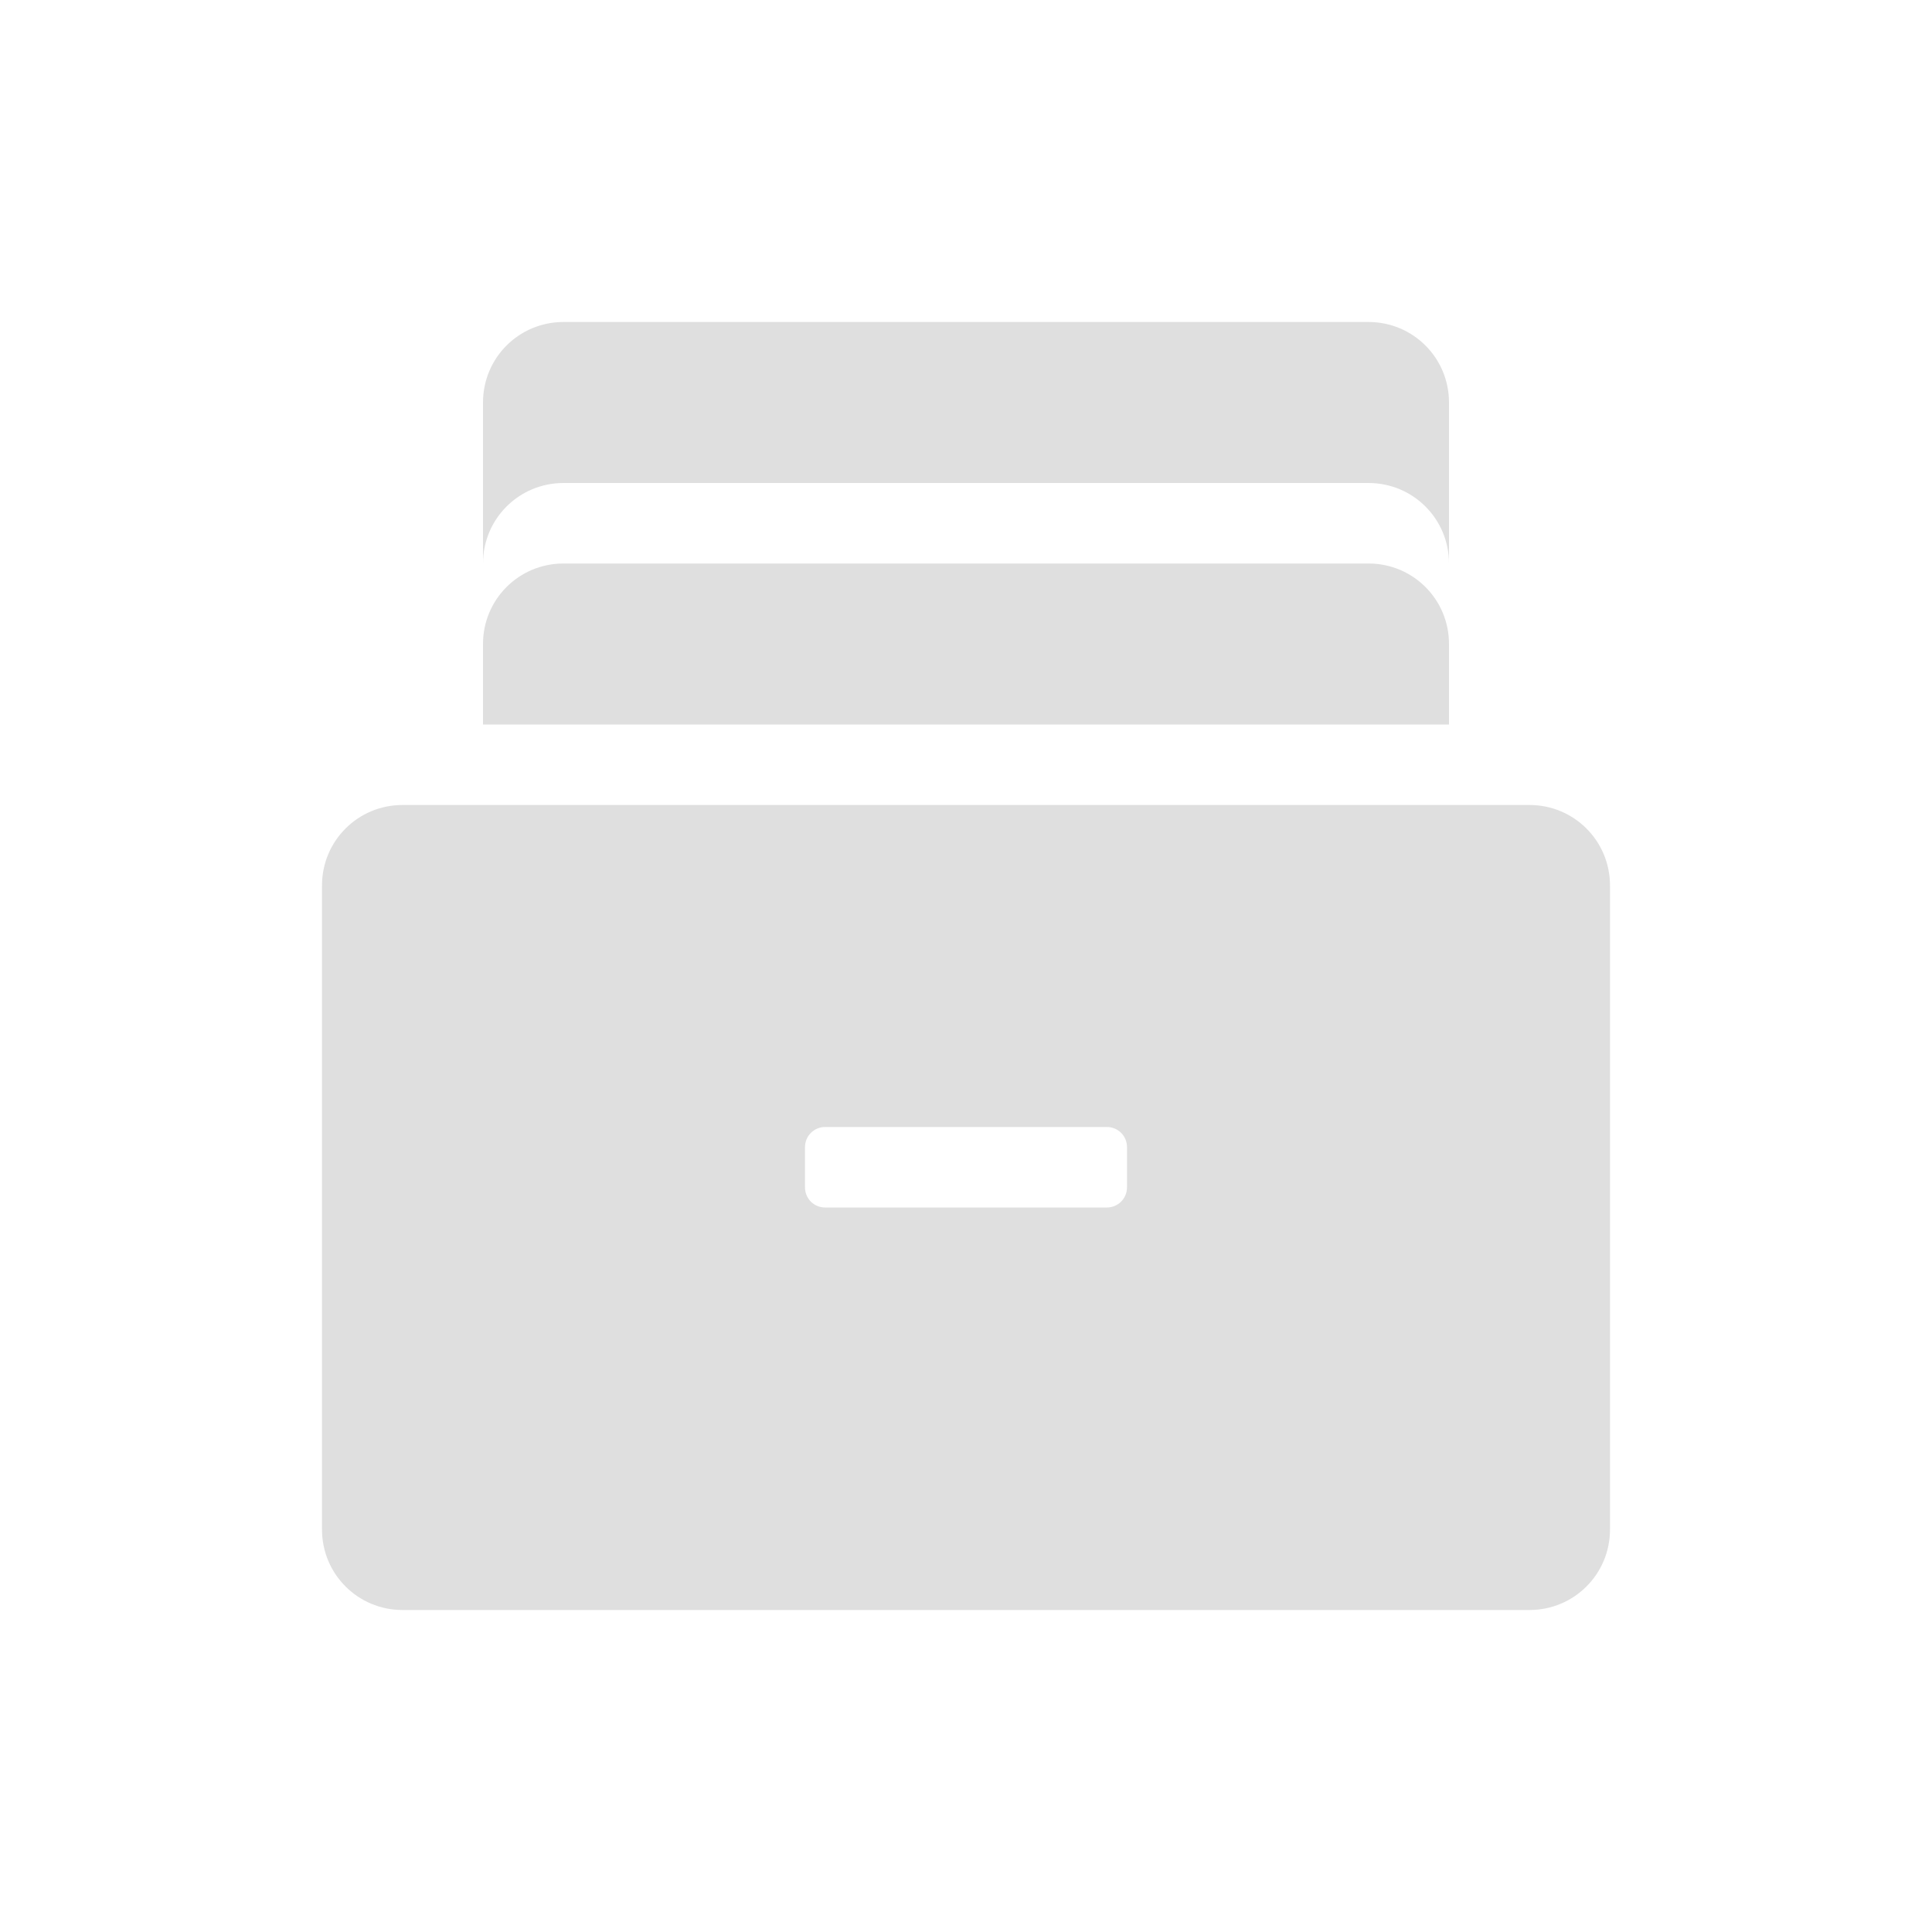
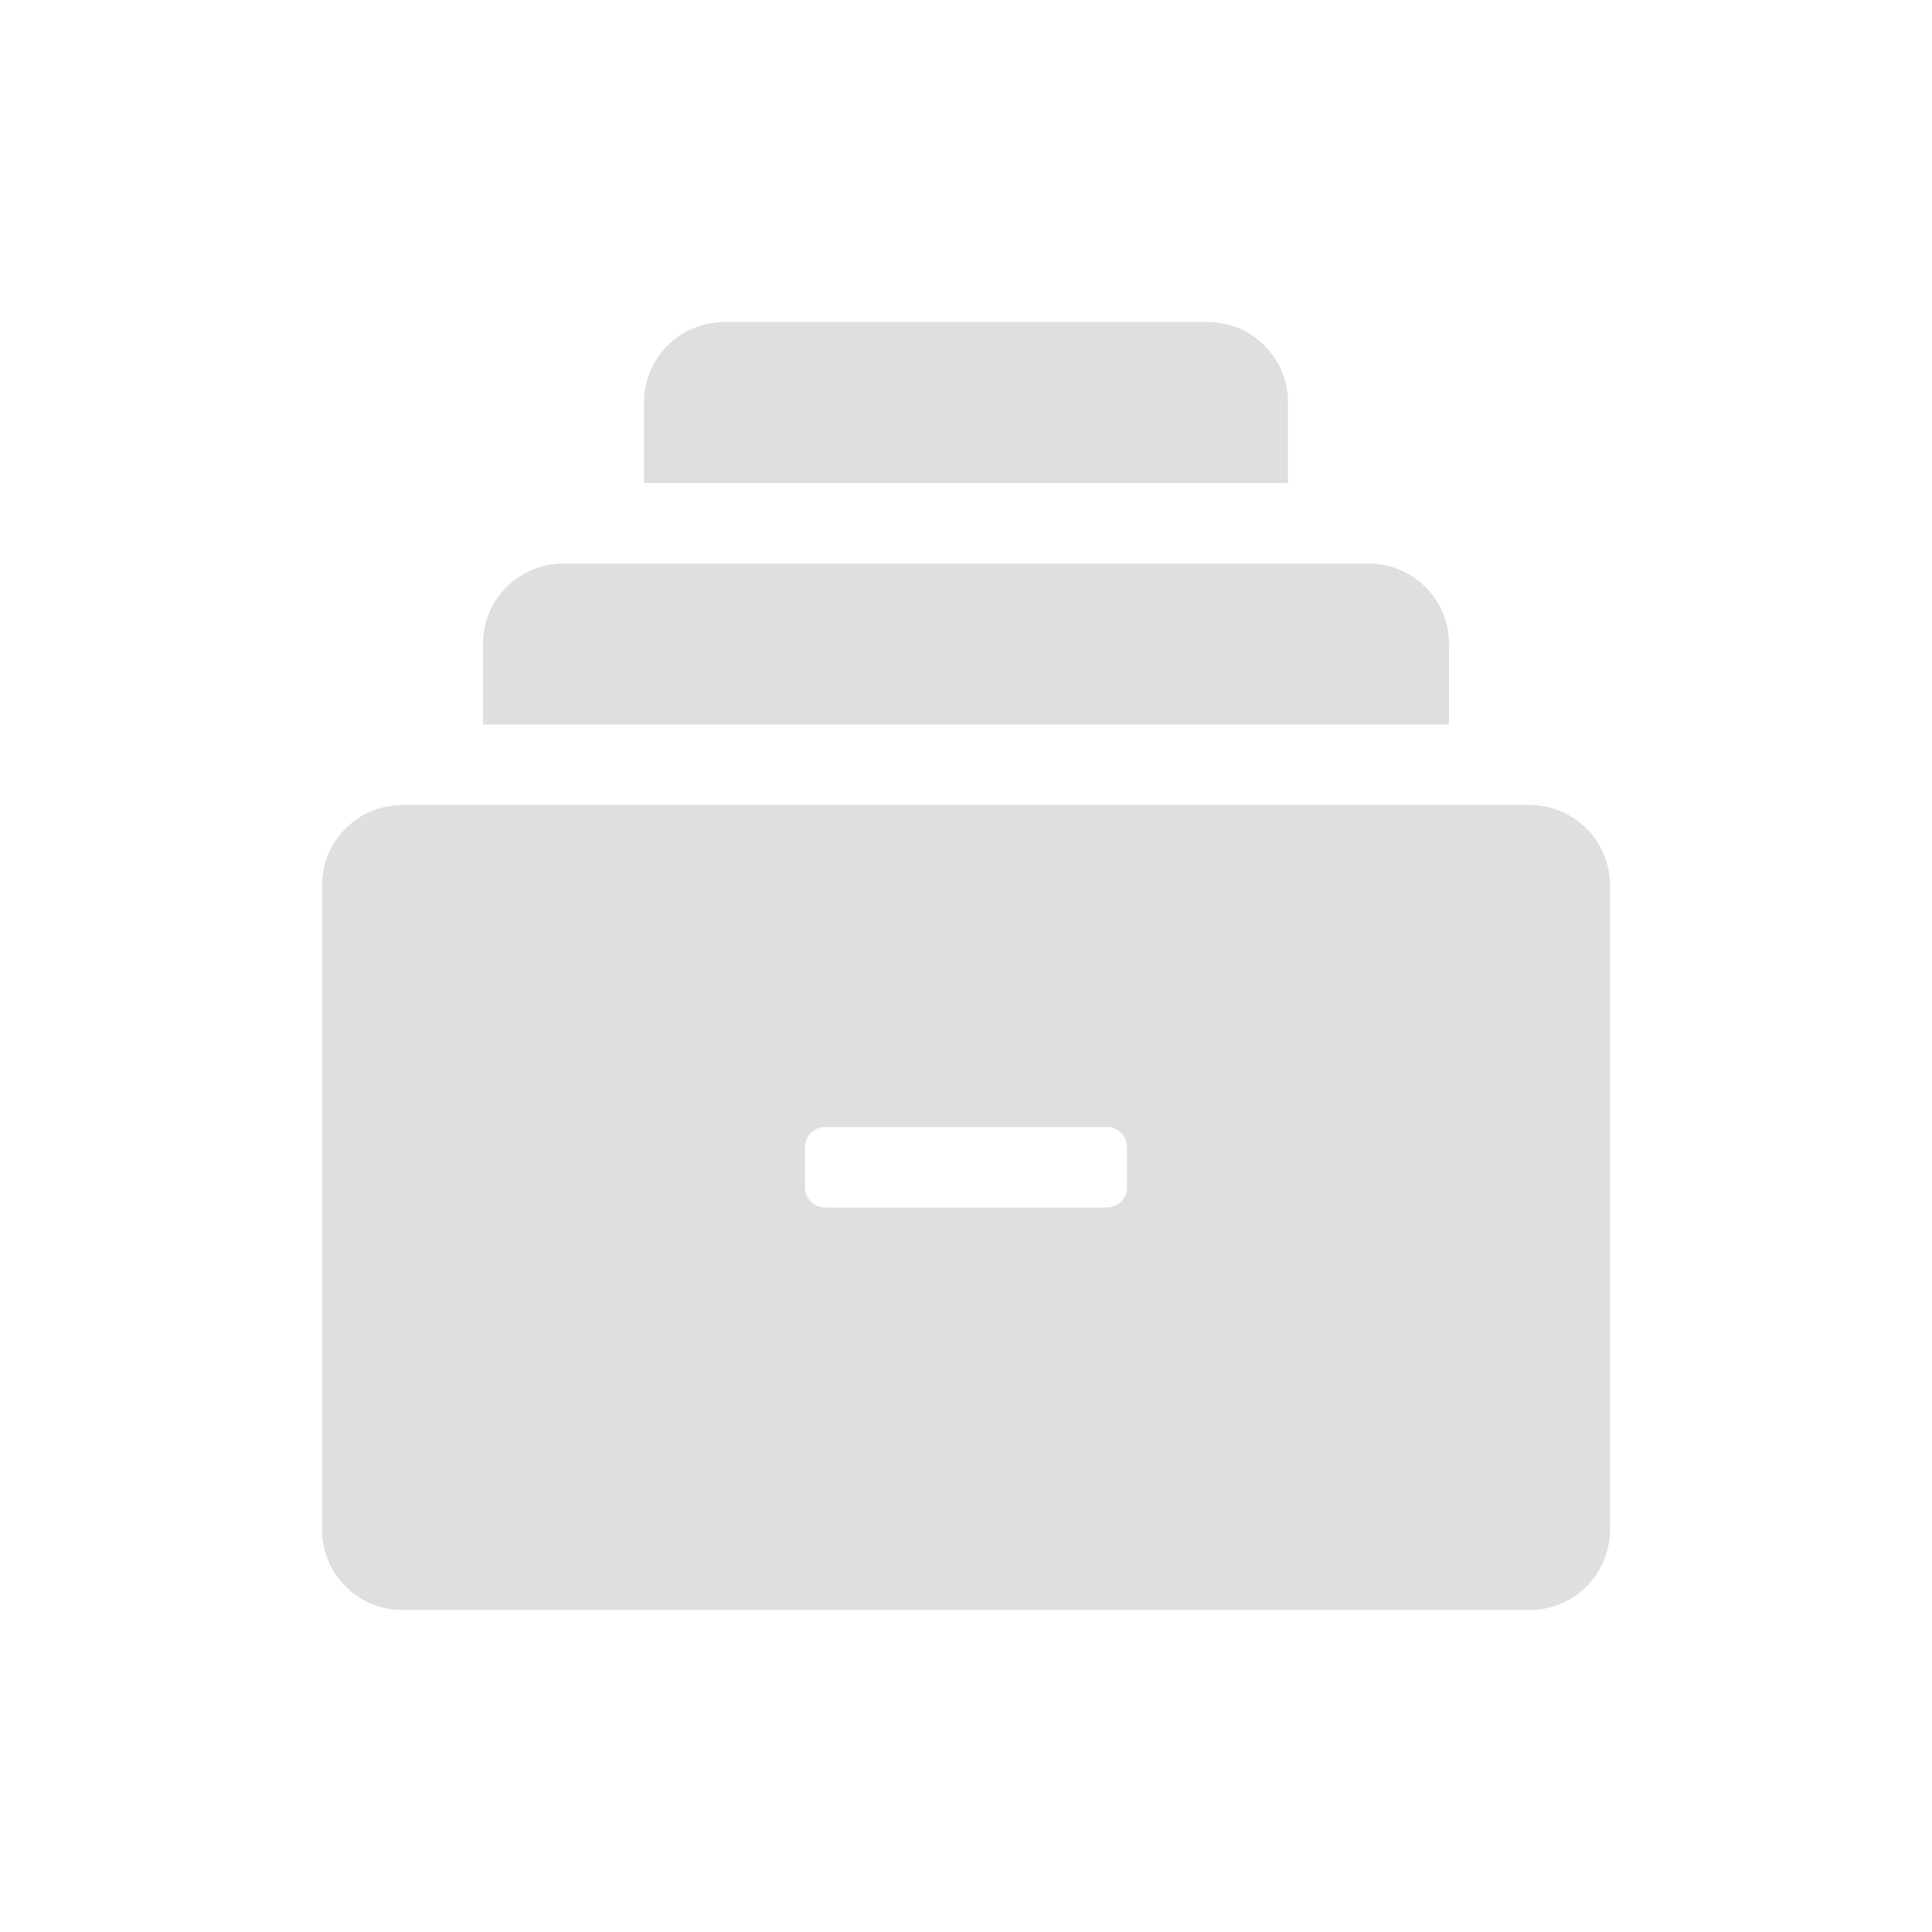
<svg xmlns="http://www.w3.org/2000/svg" width="24" height="24" version="1">
  <defs>
    <style id="current-color-scheme" type="text/css">
   .ColorScheme-Text { color:#dfdfdf; } .ColorScheme-Highlight { color:#4285f4; }
  </style>
  </defs>
-   <path style="fill:currentColor" class="ColorScheme-Text" d="m 7,4 c -0.554,0 -1,0.446 -1,1 L 6,7 C 6,6.446 6.446,6 7,6 l 10,0 c 0.554,0 1,0.446 1,1 l 0,-2 c 0,-0.554 -0.446,-1 -1,-1 z m 0,3 c -0.554,0 -1,0.446 -1,1 L 6,9 18,9 18,8 c 0,-0.554 -0.446,-1 -1,-1 z M 5,10 c -0.554,0 -1,0.446 -1,1 l 0,8 c 0,0.554 0.446,1 1,1 l 14,0 c 0.554,0 1,-0.446 1,-1 l 0,-8 c 0,-0.554 -0.446,-1 -1,-1 z m 5.25,4 3.5,0 c 0.139,0 0.25,0.111 0.25,0.25 l 0,0.5 C 14,14.889 13.888,15 13.75,15 l -3.5,0 C 10.111,15 10,14.889 10,14.75 l 0,-0.5 C 10,14.111 10.112,14 10.25,14 Z" />
+   <path style="fill:currentColor" class="ColorScheme-Text" d="M 9,4 C 8.446,4 8,4.446 8,5 v 1 h 8 V 5 C 16,4.446 15.554,4 15,4 Z M 7,7 C 6.446,7 6,7.446 6,8 V 9 H 18 V 8 C 18,7.446 17.554,7 17,7 Z m -2,3 c -0.554,0 -1,0.446 -1,1 v 8 c 0,0.554 0.446,1 1,1 h 14 c 0.554,0 1,-0.446 1,-1 v -8 c 0,-0.554 -0.446,-1 -1,-1 z m 5.25,4 h 3.5 c 0.139,0 0.25,0.111 0.25,0.25 v 0.5 C 14,14.889 13.888,15 13.75,15 h -3.5 C 10.111,15 10,14.889 10,14.75 v -0.5 C 10,14.111 10.112,14 10.25,14 Z" />
</svg>
